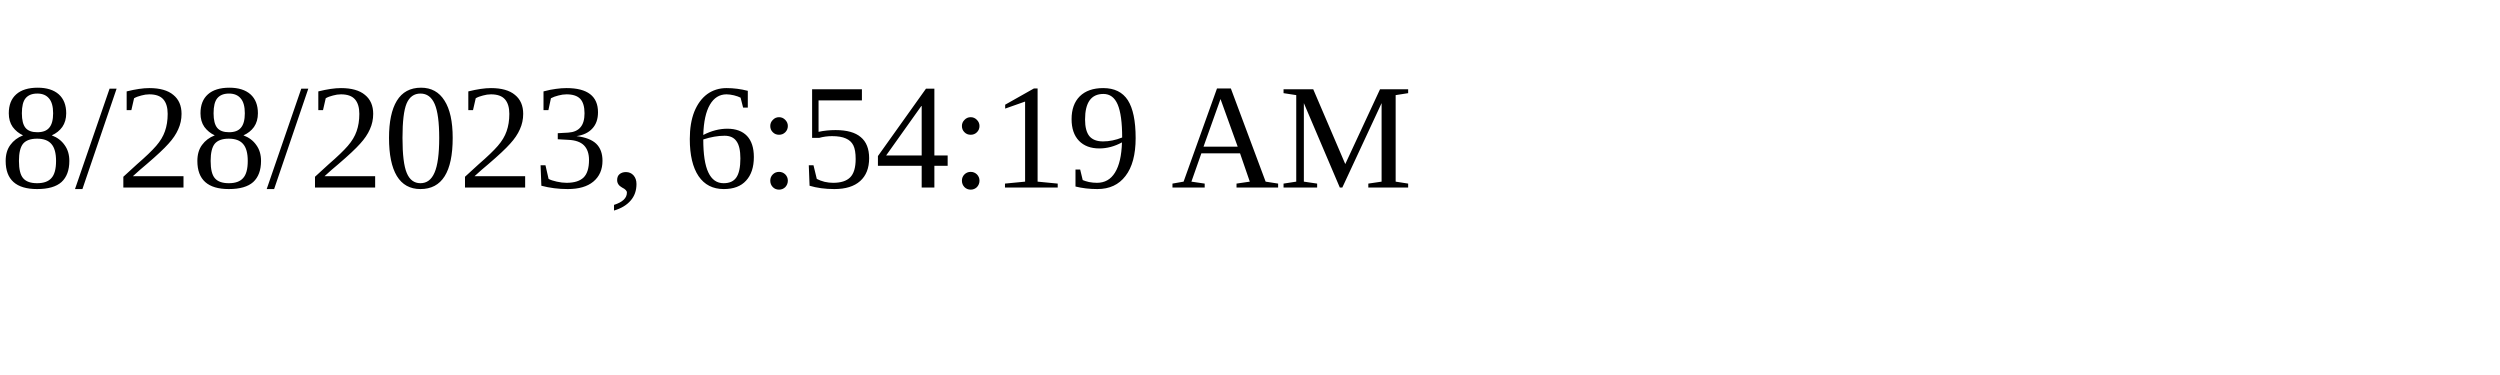
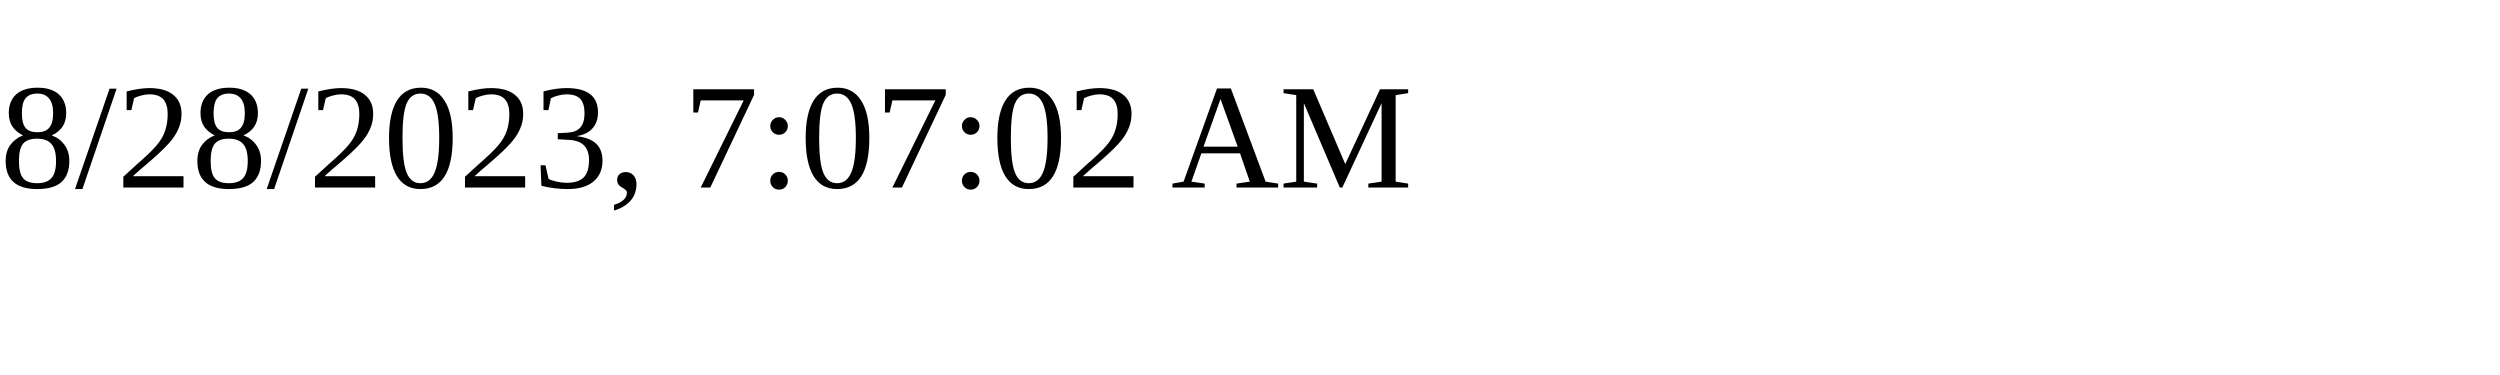
<svg xmlns="http://www.w3.org/2000/svg" height="30" width="200">
-   <text x="0" y="15">8/28/2023, 6:54:19 AM</text>
+   <text x="0" y="15">8/28/2023, 7:07:02 AM</text>
</svg>
